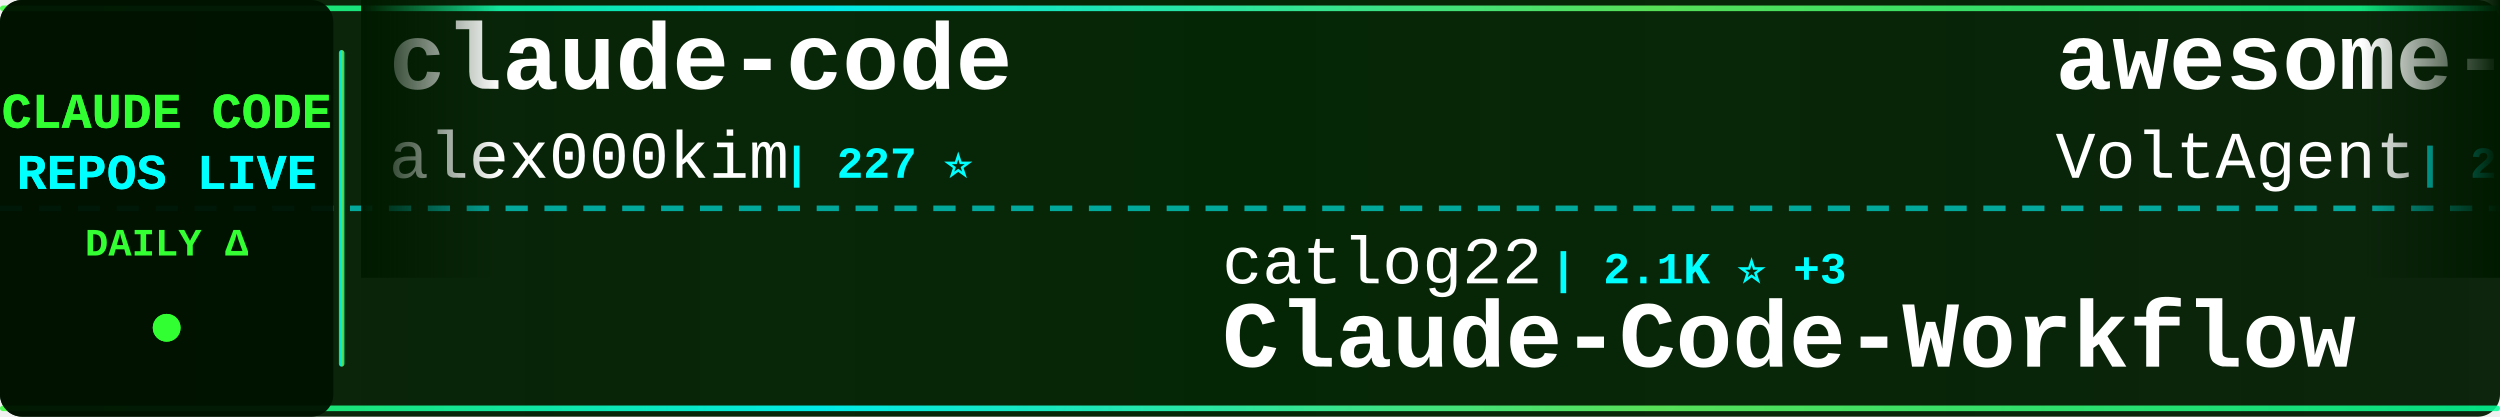
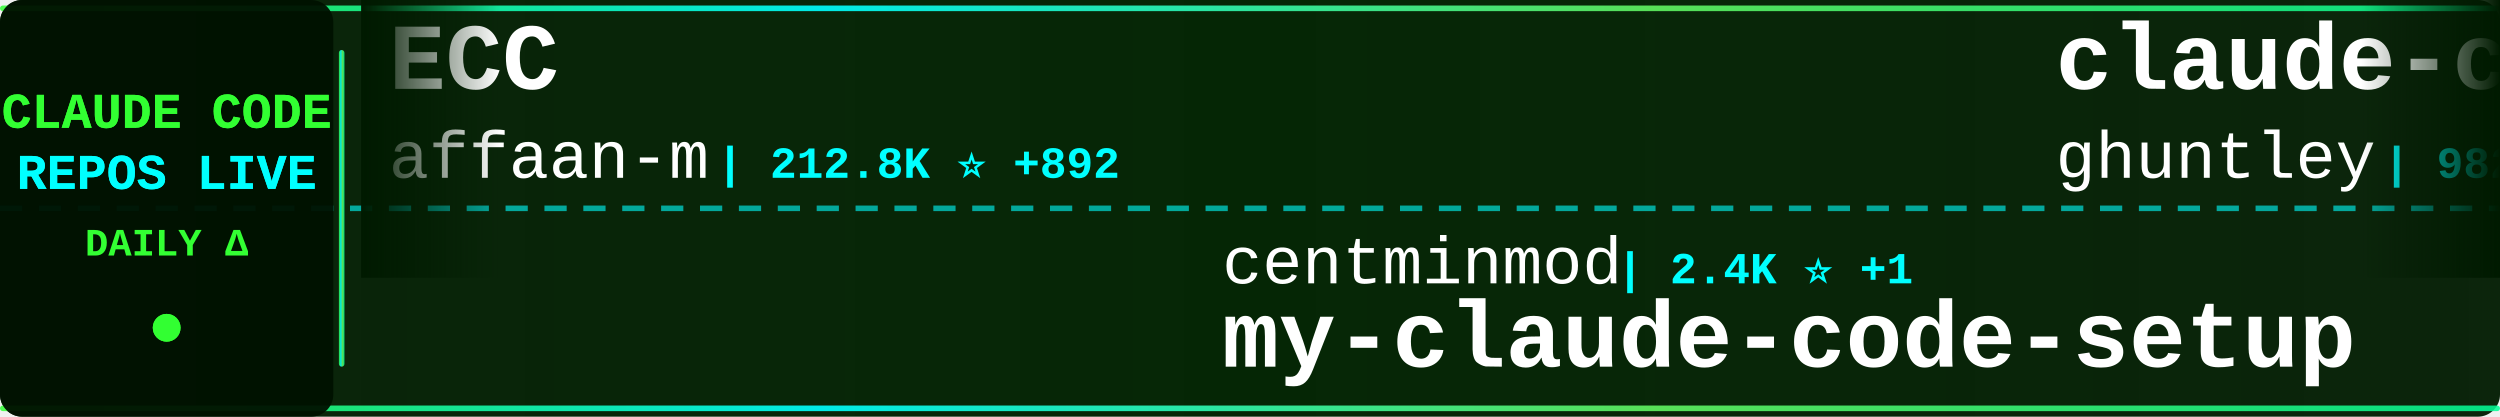
<svg xmlns="http://www.w3.org/2000/svg" width="900" height="150">
  <defs>
    <linearGradient id="tickerBg" x1="0%" y1="0%" x2="100%" y2="0%">
      <stop offset="0%" style="stop-color:#001a00;stop-opacity:0.95" />
      <stop offset="50%" style="stop-color:#002200;stop-opacity:0.98" />
      <stop offset="100%" style="stop-color:#001a00;stop-opacity:0.95" />
    </linearGradient>
    <linearGradient id="borderGrad" x1="0%" y1="0%" x2="100%" y2="0%">
      <stop offset="0%" style="stop-color:#33ff33;stop-opacity:0.85">
        <animate attributeName="stop-opacity" values="0.85;1;0.85" dur="2s" repeatCount="indefinite" />
      </stop>
      <stop offset="33%" style="stop-color:#00ffff;stop-opacity:0.9">
        <animate attributeName="stop-opacity" values="0.9;1;0.9" dur="2.2s" repeatCount="indefinite" />
      </stop>
      <stop offset="66%" style="stop-color:#66ff66;stop-opacity:0.85">
        <animate attributeName="stop-opacity" values="0.85;1;0.85" dur="1.8s" repeatCount="indefinite" />
      </stop>
      <stop offset="100%" style="stop-color:#00ff99;stop-opacity:0.85">
        <animate attributeName="stop-opacity" values="0.85;1;0.85" dur="2s" repeatCount="indefinite" />
      </stop>
    </linearGradient>
    <filter id="textGlow">
      <feGaussianBlur stdDeviation="0.1" result="coloredBlur" />
      <feMerge>
        <feMergeNode in="coloredBlur" />
        <feMergeNode in="SourceGraphic" />
      </feMerge>
    </filter>
    <filter id="metricGlow">
      <feGaussianBlur stdDeviation="0.2" result="coloredBlur" />
      <feMerge>
        <feMergeNode in="coloredBlur" />
        <feMergeNode in="SourceGraphic" />
      </feMerge>
    </filter>
    <linearGradient id="leftFade" x1="0%" y1="0%" x2="100%" y2="0%">
      <stop offset="0%" style="stop-color:#001a00;stop-opacity:1" />
      <stop offset="100%" style="stop-color:#001a00;stop-opacity:0" />
    </linearGradient>
    <linearGradient id="rightFade" x1="0%" y1="0%" x2="100%" y2="0%">
      <stop offset="0%" style="stop-color:#001a00;stop-opacity:0" />
      <stop offset="100%" style="stop-color:#001a00;stop-opacity:1" />
    </linearGradient>
  </defs>
  <rect width="900" height="150" fill="url(#tickerBg)" rx="8" />
  <rect x="0" y="2" width="900" height="2" fill="url(#borderGrad)" rx="1" />
  <rect x="0" y="146" width="900" height="2" fill="url(#borderGrad)" rx="1" />
  <line x1="0" y1="75" x2="900" y2="75" stroke="#00ffff" stroke-width="2" stroke-dasharray="8 6" opacity="0.6" />
  <rect x="0" y="0" width="120" height="150" fill="#001100" opacity="0.95" rx="8" />
  <text x="60" y="46" font-family="'Courier New', monospace" font-size="18" font-weight="bold" fill="#33ff33" text-anchor="middle" filter="url(#textGlow)">
    CLAUDE CODE
  </text>
  <text x="60" y="68" font-family="'Courier New', monospace" font-size="18" font-weight="bold" fill="#00ffff" text-anchor="middle" filter="url(#textGlow)">
    REPOS LIVE
  </text>
  <text x="60" y="92" font-family="'Courier New', monospace" font-size="14" font-weight="bold" fill="#33ff33" text-anchor="middle">
    DAILY Δ
  </text>
  <circle cx="60" cy="118" r="5" fill="#33ff33" filter="url(#metricGlow)">
    <animate attributeName="r" values="4;6;4" dur="1.5s" repeatCount="indefinite" />
    <animate attributeName="opacity" values="0.6;1;0.6" dur="1.5s" repeatCount="indefinite" />
  </circle>
  <rect x="122" y="18" width="2" height="114" fill="url(#borderGrad)" rx="1" />
  <clipPath id="tickerClip">
    <rect x="130" y="0" width="770" height="150" />
  </clipPath>
  <g clip-path="url(#tickerClip)">
    <g id="tickerItems">
      <animateTransform attributeName="transform" attributeType="XML" type="translate" from="0 0" to="-3000 0" dur="54s" repeatCount="indefinite" />
      <g transform="translate(0, 0)">
-         <text x="140" y="32" font-family="'Courier New', monospace" font-size="34" font-weight="bold" fill="#ffffff">claude-code</text>
-         <text x="140" y="64" font-family="'Courier New', monospace" font-size="24" font-weight="normal" fill="#ffffff" opacity="1.0">alex000kim</text>
-         <text x="282" y="64" font-family="'Courier New', monospace" font-size="16" font-weight="bold" fill="#00ffff"> | 227 ⭐</text>
+         <text x="140" y="32" font-family="'Courier New', monospace" font-size="34" font-weight="bold" fill="#ffffff">ECC</text>
+         <text x="140" y="64" font-family="'Courier New', monospace" font-size="24" font-weight="normal" fill="#ffffff" opacity="1.0">affaan-m</text>
+         <text x="258" y="64" font-family="'Courier New', monospace" font-size="16" font-weight="bold" fill="#00ffff"> | 212.8K ⭐ +892</text>
      </g>
      <g transform="translate(300, 0)">
-         <text x="140" y="102" font-family="'Courier New', monospace" font-size="24" font-weight="normal" fill="#ffffff" opacity="1.0">catlog22</text>
-         <text x="258" y="102" font-family="'Courier New', monospace" font-size="16" font-weight="bold" fill="#00ffff"> | 2.1K ⭐ +3</text>
-         <text x="140" y="132" font-family="'Courier New', monospace" font-size="34" font-weight="bold" fill="#ffffff">Claude-Code-Workflow</text>
+         <text x="140" y="102" font-family="'Courier New', monospace" font-size="24" font-weight="normal" fill="#ffffff" opacity="1.0">centminmod</text>
+         <text x="282" y="102" font-family="'Courier New', monospace" font-size="16" font-weight="bold" fill="#00ffff"> | 2.4K ⭐ +1</text>
+         <text x="140" y="132" font-family="'Courier New', monospace" font-size="34" font-weight="bold" fill="#ffffff">my-claude-code-setup</text>
      </g>
      <g transform="translate(600, 0)">
-         <text x="140" y="32" font-family="'Courier New', monospace" font-size="34" font-weight="bold" fill="#ffffff">awesome-claude-code-suba...</text>
-         <text x="140" y="64" font-family="'Courier New', monospace" font-size="24" font-weight="normal" fill="#ffffff" opacity="1.0">VoltAgent</text>
-         <text x="270" y="64" font-family="'Courier New', monospace" font-size="16" font-weight="bold" fill="#00ffff"> | 21.6K ⭐ +80</text>
+         <text x="140" y="32" font-family="'Courier New', monospace" font-size="34" font-weight="bold" fill="#ffffff">claude-code-source-code-...</text>
+         <text x="140" y="64" font-family="'Courier New', monospace" font-size="24" font-weight="normal" fill="#ffffff" opacity="1.0">ghuntley</text>
+         <text x="258" y="64" font-family="'Courier New', monospace" font-size="16" font-weight="bold" fill="#00ffff"> | 982 ⭐</text>
      </g>
      <g transform="translate(900, 0)">
-         <text x="140" y="102" font-family="'Courier New', monospace" font-size="24" font-weight="normal" fill="#ffffff" opacity="1.0">anthropics</text>
-         <text x="282" y="102" font-family="'Courier New', monospace" font-size="16" font-weight="bold" fill="#00ffff"> | 869 ⭐ +2</text>
-         <text x="140" y="132" font-family="'Courier New', monospace" font-size="34" font-weight="bold" fill="#ffffff">claude-code-base-action</text>
+         <text x="140" y="102" font-family="'Courier New', monospace" font-size="24" font-weight="normal" fill="#ffffff" opacity="1.0">ykdojo</text>
+         <text x="234" y="102" font-family="'Courier New', monospace" font-size="16" font-weight="bold" fill="#00ffff"> | 8.7K ⭐ +20</text>
+         <text x="140" y="132" font-family="'Courier New', monospace" font-size="34" font-weight="bold" fill="#ffffff">claude-code-tips</text>
      </g>
      <g transform="translate(1200, 0)">
-         <text x="140" y="32" font-family="'Courier New', monospace" font-size="34" font-weight="bold" fill="#ffffff">andrej-karpathy-skills</text>
-         <text x="140" y="64" font-family="'Courier New', monospace" font-size="24" font-weight="normal" fill="#ffffff" opacity="1.0">multica-ai</text>
-         <text x="282" y="64" font-family="'Courier New', monospace" font-size="16" font-weight="bold" fill="#00ffff"> | 172.8K ⭐ +765</text>
+         <text x="140" y="32" font-family="'Courier New', monospace" font-size="34" font-weight="bold" fill="#ffffff">free-claude-code</text>
+         <text x="140" y="64" font-family="'Courier New', monospace" font-size="24" font-weight="normal" fill="#ffffff" opacity="1.0">Alishahryar1</text>
+         <text x="306" y="64" font-family="'Courier New', monospace" font-size="16" font-weight="bold" fill="#00ffff"> | 33.6K ⭐ +207</text>
      </g>
      <g transform="translate(1500, 0)">
-         <text x="140" y="102" font-family="'Courier New', monospace" font-size="24" font-weight="normal" fill="#ffffff" opacity="1.0">wanshuiyin</text>
-         <text x="282" y="102" font-family="'Courier New', monospace" font-size="16" font-weight="bold" fill="#00ffff"> | 11.9K ⭐ +91</text>
-         <text x="140" y="132" font-family="'Courier New', monospace" font-size="34" font-weight="bold" fill="#ffffff">Auto-claude-code-researc...</text>
+         <text x="140" y="102" font-family="'Courier New', monospace" font-size="24" font-weight="normal" fill="#ffffff" opacity="1.0">T-Lab-CUHKSZ</text>
+         <text x="306" y="102" font-family="'Courier New', monospace" font-size="16" font-weight="bold" fill="#00ffff"> | 317 ⭐</text>
+         <text x="140" y="132" font-family="'Courier New', monospace" font-size="34" font-weight="bold" fill="#ffffff">claude-code</text>
      </g>
      <g transform="translate(1800, 0)">
        <text x="140" y="32" font-family="'Courier New', monospace" font-size="34" font-weight="bold" fill="#ffffff">claude-code</text>
-         <text x="140" y="64" font-family="'Courier New', monospace" font-size="24" font-weight="normal" fill="#ffffff" opacity="1.0">mehmoodosman</text>
-         <text x="306" y="64" font-family="'Courier New', monospace" font-size="16" font-weight="bold" fill="#00ffff"> | 167 ⭐</text>
+         <text x="140" y="64" font-family="'Courier New', monospace" font-size="24" font-weight="normal" fill="#ffffff" opacity="1.0">RishabhK103</text>
+         <text x="294" y="64" font-family="'Courier New', monospace" font-size="16" font-weight="bold" fill="#00ffff"> | 89 ⭐</text>
      </g>
      <g transform="translate(2100, 0)">
-         <text x="140" y="102" font-family="'Courier New', monospace" font-size="24" font-weight="normal" fill="#ffffff" opacity="1.0">OneRedOak</text>
-         <text x="270" y="102" font-family="'Courier New', monospace" font-size="16" font-weight="bold" fill="#00ffff"> | 3.8K ⭐ +3</text>
-         <text x="140" y="132" font-family="'Courier New', monospace" font-size="34" font-weight="bold" fill="#ffffff">claude-code-workflows</text>
+         <text x="140" y="102" font-family="'Courier New', monospace" font-size="24" font-weight="normal" fill="#ffffff" opacity="1.0">AICoderTudou</text>
+         <text x="306" y="102" font-family="'Courier New', monospace" font-size="16" font-weight="bold" fill="#00ffff"> | 500 ⭐</text>
+         <text x="140" y="132" font-family="'Courier New', monospace" font-size="34" font-weight="bold" fill="#ffffff">claude-code-tudou</text>
      </g>
      <g transform="translate(2400, 0)">
-         <text x="140" y="32" font-family="'Courier New', monospace" font-size="34" font-weight="bold" fill="#ffffff">claude-code-hooks-master...</text>
-         <text x="140" y="64" font-family="'Courier New', monospace" font-size="24" font-weight="normal" fill="#ffffff" opacity="1.0">disler</text>
-         <text x="234" y="64" font-family="'Courier New', monospace" font-size="16" font-weight="bold" fill="#00ffff"> | 3.7K ⭐ +4</text>
+         <text x="140" y="32" font-family="'Courier New', monospace" font-size="34" font-weight="bold" fill="#ffffff">claude-code-from-scratch</text>
+         <text x="140" y="64" font-family="'Courier New', monospace" font-size="24" font-weight="normal" fill="#ffffff" opacity="1.0">Windy3f3f3f3f</text>
+         <text x="318" y="64" font-family="'Courier New', monospace" font-size="16" font-weight="bold" fill="#00ffff"> | 1.4K ⭐ +5</text>
      </g>
      <g transform="translate(2700, 0)">
-         <text x="140" y="102" font-family="'Courier New', monospace" font-size="24" font-weight="normal" fill="#ffffff" opacity="1.0">hangsman</text>
-         <text x="258" y="102" font-family="'Courier New', monospace" font-size="16" font-weight="bold" fill="#00ffff"> | 784 ⭐</text>
-         <text x="140" y="132" font-family="'Courier New', monospace" font-size="34" font-weight="bold" fill="#ffffff">claude-code-source</text>
+         <text x="140" y="102" font-family="'Courier New', monospace" font-size="24" font-weight="normal" fill="#ffffff" opacity="1.0">xorespesp</text>
+         <text x="270" y="102" font-family="'Courier New', monospace" font-size="16" font-weight="bold" fill="#00ffff"> | 225 ⭐</text>
+         <text x="140" y="132" font-family="'Courier New', monospace" font-size="34" font-weight="bold" fill="#ffffff">claude-code</text>
      </g>
      <g transform="translate(3000, 0)">
-         <text x="140" y="32" font-family="'Courier New', monospace" font-size="34" font-weight="bold" fill="#ffffff">claude-code</text>
-         <text x="140" y="64" font-family="'Courier New', monospace" font-size="24" font-weight="normal" fill="#ffffff" opacity="1.0">alex000kim</text>
-         <text x="282" y="64" font-family="'Courier New', monospace" font-size="16" font-weight="bold" fill="#00ffff"> | 227 ⭐</text>
+         <text x="140" y="32" font-family="'Courier New', monospace" font-size="34" font-weight="bold" fill="#ffffff">ECC</text>
+         <text x="140" y="64" font-family="'Courier New', monospace" font-size="24" font-weight="normal" fill="#ffffff" opacity="1.0">affaan-m</text>
+         <text x="258" y="64" font-family="'Courier New', monospace" font-size="16" font-weight="bold" fill="#00ffff"> | 212.8K ⭐ +892</text>
      </g>
      <g transform="translate(3300, 0)">
-         <text x="140" y="102" font-family="'Courier New', monospace" font-size="24" font-weight="normal" fill="#ffffff" opacity="1.0">catlog22</text>
-         <text x="258" y="102" font-family="'Courier New', monospace" font-size="16" font-weight="bold" fill="#00ffff"> | 2.1K ⭐ +3</text>
-         <text x="140" y="132" font-family="'Courier New', monospace" font-size="34" font-weight="bold" fill="#ffffff">Claude-Code-Workflow</text>
+         <text x="140" y="102" font-family="'Courier New', monospace" font-size="24" font-weight="normal" fill="#ffffff" opacity="1.0">centminmod</text>
+         <text x="282" y="102" font-family="'Courier New', monospace" font-size="16" font-weight="bold" fill="#00ffff"> | 2.4K ⭐ +1</text>
+         <text x="140" y="132" font-family="'Courier New', monospace" font-size="34" font-weight="bold" fill="#ffffff">my-claude-code-setup</text>
      </g>
      <g transform="translate(3600, 0)">
-         <text x="140" y="32" font-family="'Courier New', monospace" font-size="34" font-weight="bold" fill="#ffffff">awesome-claude-code-suba...</text>
-         <text x="140" y="64" font-family="'Courier New', monospace" font-size="24" font-weight="normal" fill="#ffffff" opacity="1.0">VoltAgent</text>
-         <text x="270" y="64" font-family="'Courier New', monospace" font-size="16" font-weight="bold" fill="#00ffff"> | 21.6K ⭐ +80</text>
+         <text x="140" y="32" font-family="'Courier New', monospace" font-size="34" font-weight="bold" fill="#ffffff">claude-code-source-code-...</text>
+         <text x="140" y="64" font-family="'Courier New', monospace" font-size="24" font-weight="normal" fill="#ffffff" opacity="1.0">ghuntley</text>
+         <text x="258" y="64" font-family="'Courier New', monospace" font-size="16" font-weight="bold" fill="#00ffff"> | 982 ⭐</text>
      </g>
      <g transform="translate(3900, 0)">
-         <text x="140" y="102" font-family="'Courier New', monospace" font-size="24" font-weight="normal" fill="#ffffff" opacity="1.0">anthropics</text>
-         <text x="282" y="102" font-family="'Courier New', monospace" font-size="16" font-weight="bold" fill="#00ffff"> | 869 ⭐ +2</text>
-         <text x="140" y="132" font-family="'Courier New', monospace" font-size="34" font-weight="bold" fill="#ffffff">claude-code-base-action</text>
+         <text x="140" y="102" font-family="'Courier New', monospace" font-size="24" font-weight="normal" fill="#ffffff" opacity="1.0">ykdojo</text>
+         <text x="234" y="102" font-family="'Courier New', monospace" font-size="16" font-weight="bold" fill="#00ffff"> | 8.7K ⭐ +20</text>
+         <text x="140" y="132" font-family="'Courier New', monospace" font-size="34" font-weight="bold" fill="#ffffff">claude-code-tips</text>
      </g>
    </g>
  </g>
  <rect x="130" y="0" width="50" height="100" fill="url(#leftFade)" />
  <rect x="850" y="0" width="50" height="100" fill="url(#rightFade)" />
</svg>
